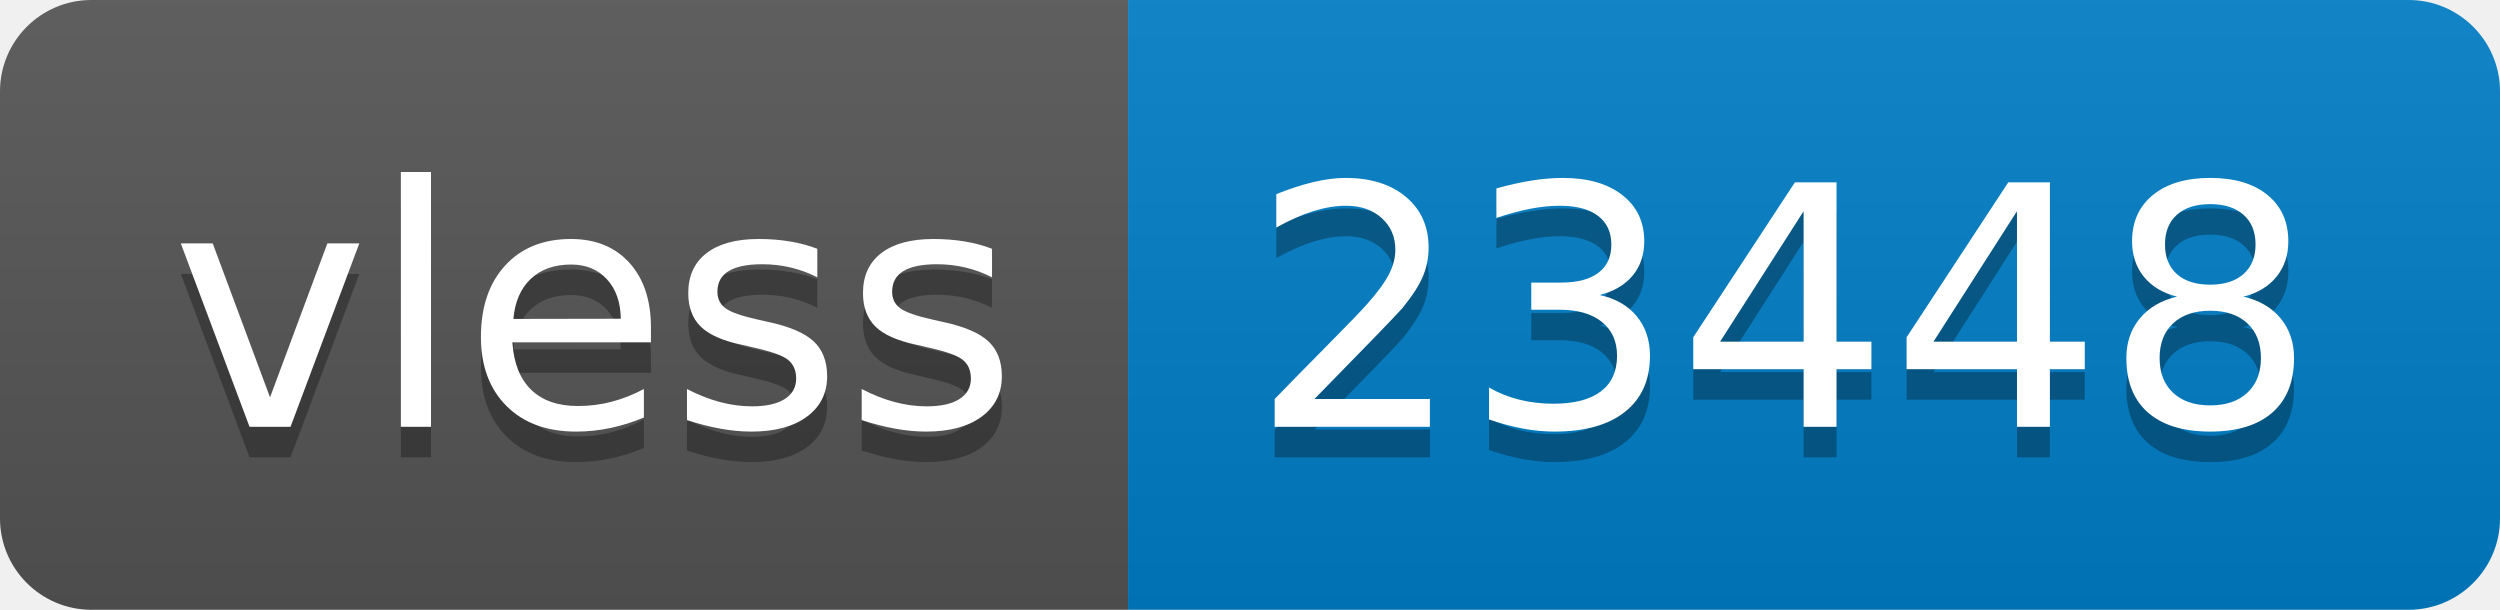
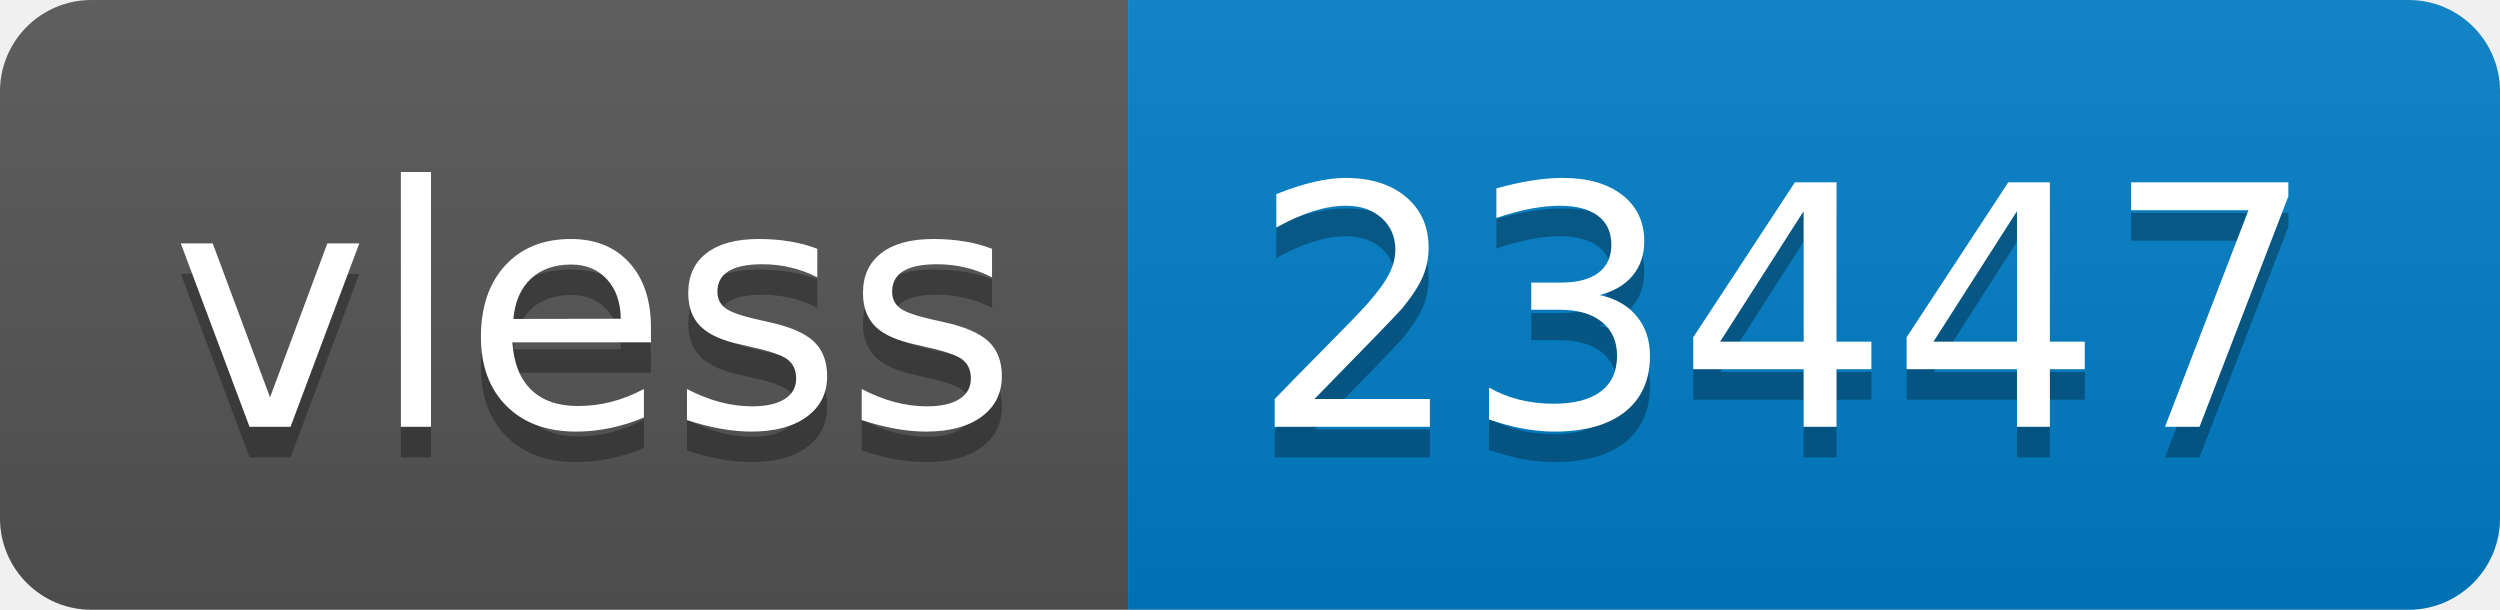
- <svg xmlns="http://www.w3.org/2000/svg" width="82" height="20" role="img" aria-label="vless: 23448">
+ <svg xmlns="http://www.w3.org/2000/svg" width="82" height="20" role="img" aria-label="vless: 23447">
  <linearGradient id="s" x2="0" y2="100%">
    <stop offset="0" stop-color="#bbb" stop-opacity=".1" />
    <stop offset="1" stop-opacity=".1" />
  </linearGradient>
  <clipPath id="r">
    <rect width="82" height="20" rx="3" fill="#fff" />
  </clipPath>
  <g clip-path="url(#r)">
    <rect width="37" height="20" fill="#555" />
    <rect x="37" width="45" height="20" fill="#007ec6" />
    <rect width="82" height="20" fill="url(#s)" />
  </g>
  <g fill="#fff" text-anchor="middle" font-family="Verdana,Geneva,DejaVu Sans,sans-serif" text-rendering="geometricPrecision" font-size="110">
    <text aria-hidden="true" x="195" y="150" fill="#010101" fill-opacity=".3" transform="scale(.1)" textLength="270">vless</text>
    <text x="195" y="140" transform="scale(.1)" fill="#fff" textLength="270">vless</text>
-     <text aria-hidden="true" x="585" y="150" fill="#010101" fill-opacity=".3" transform="scale(.1)" textLength="350">23448</text>
-     <text x="585" y="140" transform="scale(.1)" fill="#fff" textLength="350">23448</text>
+     <text aria-hidden="true" x="585" y="150" fill="#010101" fill-opacity=".3" transform="scale(.1)" textLength="350">23447</text>
+     <text x="585" y="140" transform="scale(.1)" fill="#fff" textLength="350">23447</text>
  </g>
</svg>
